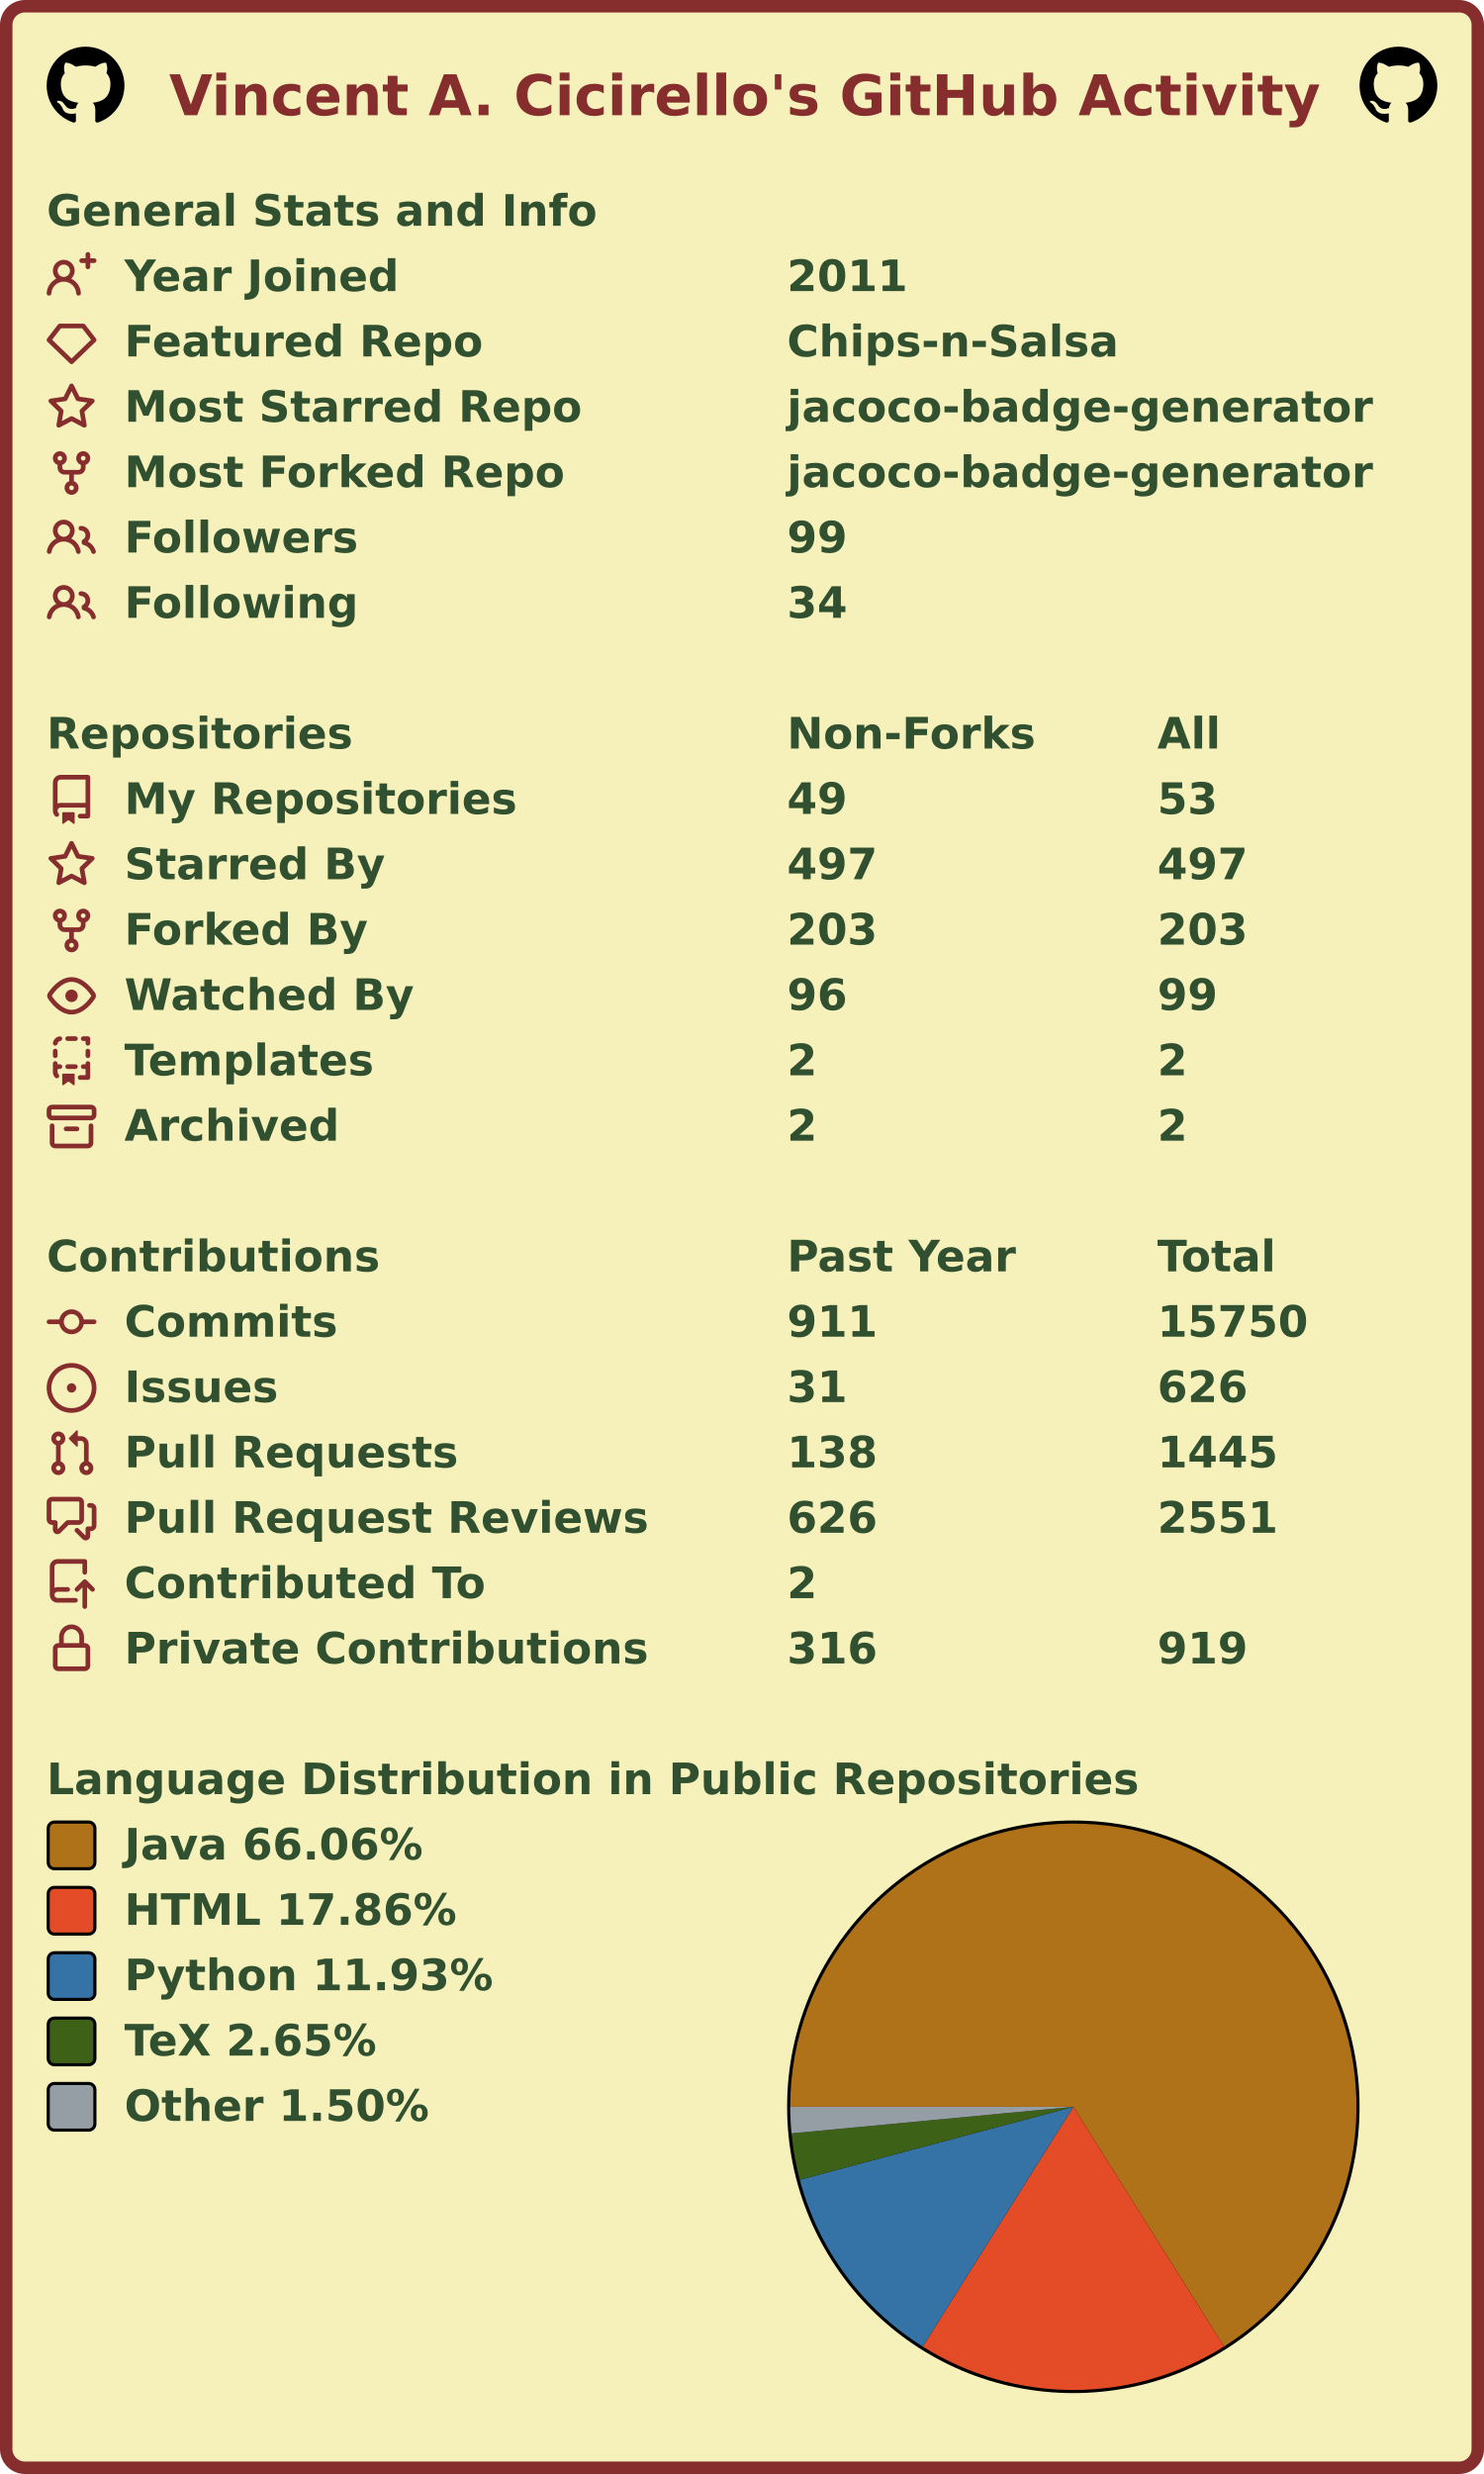
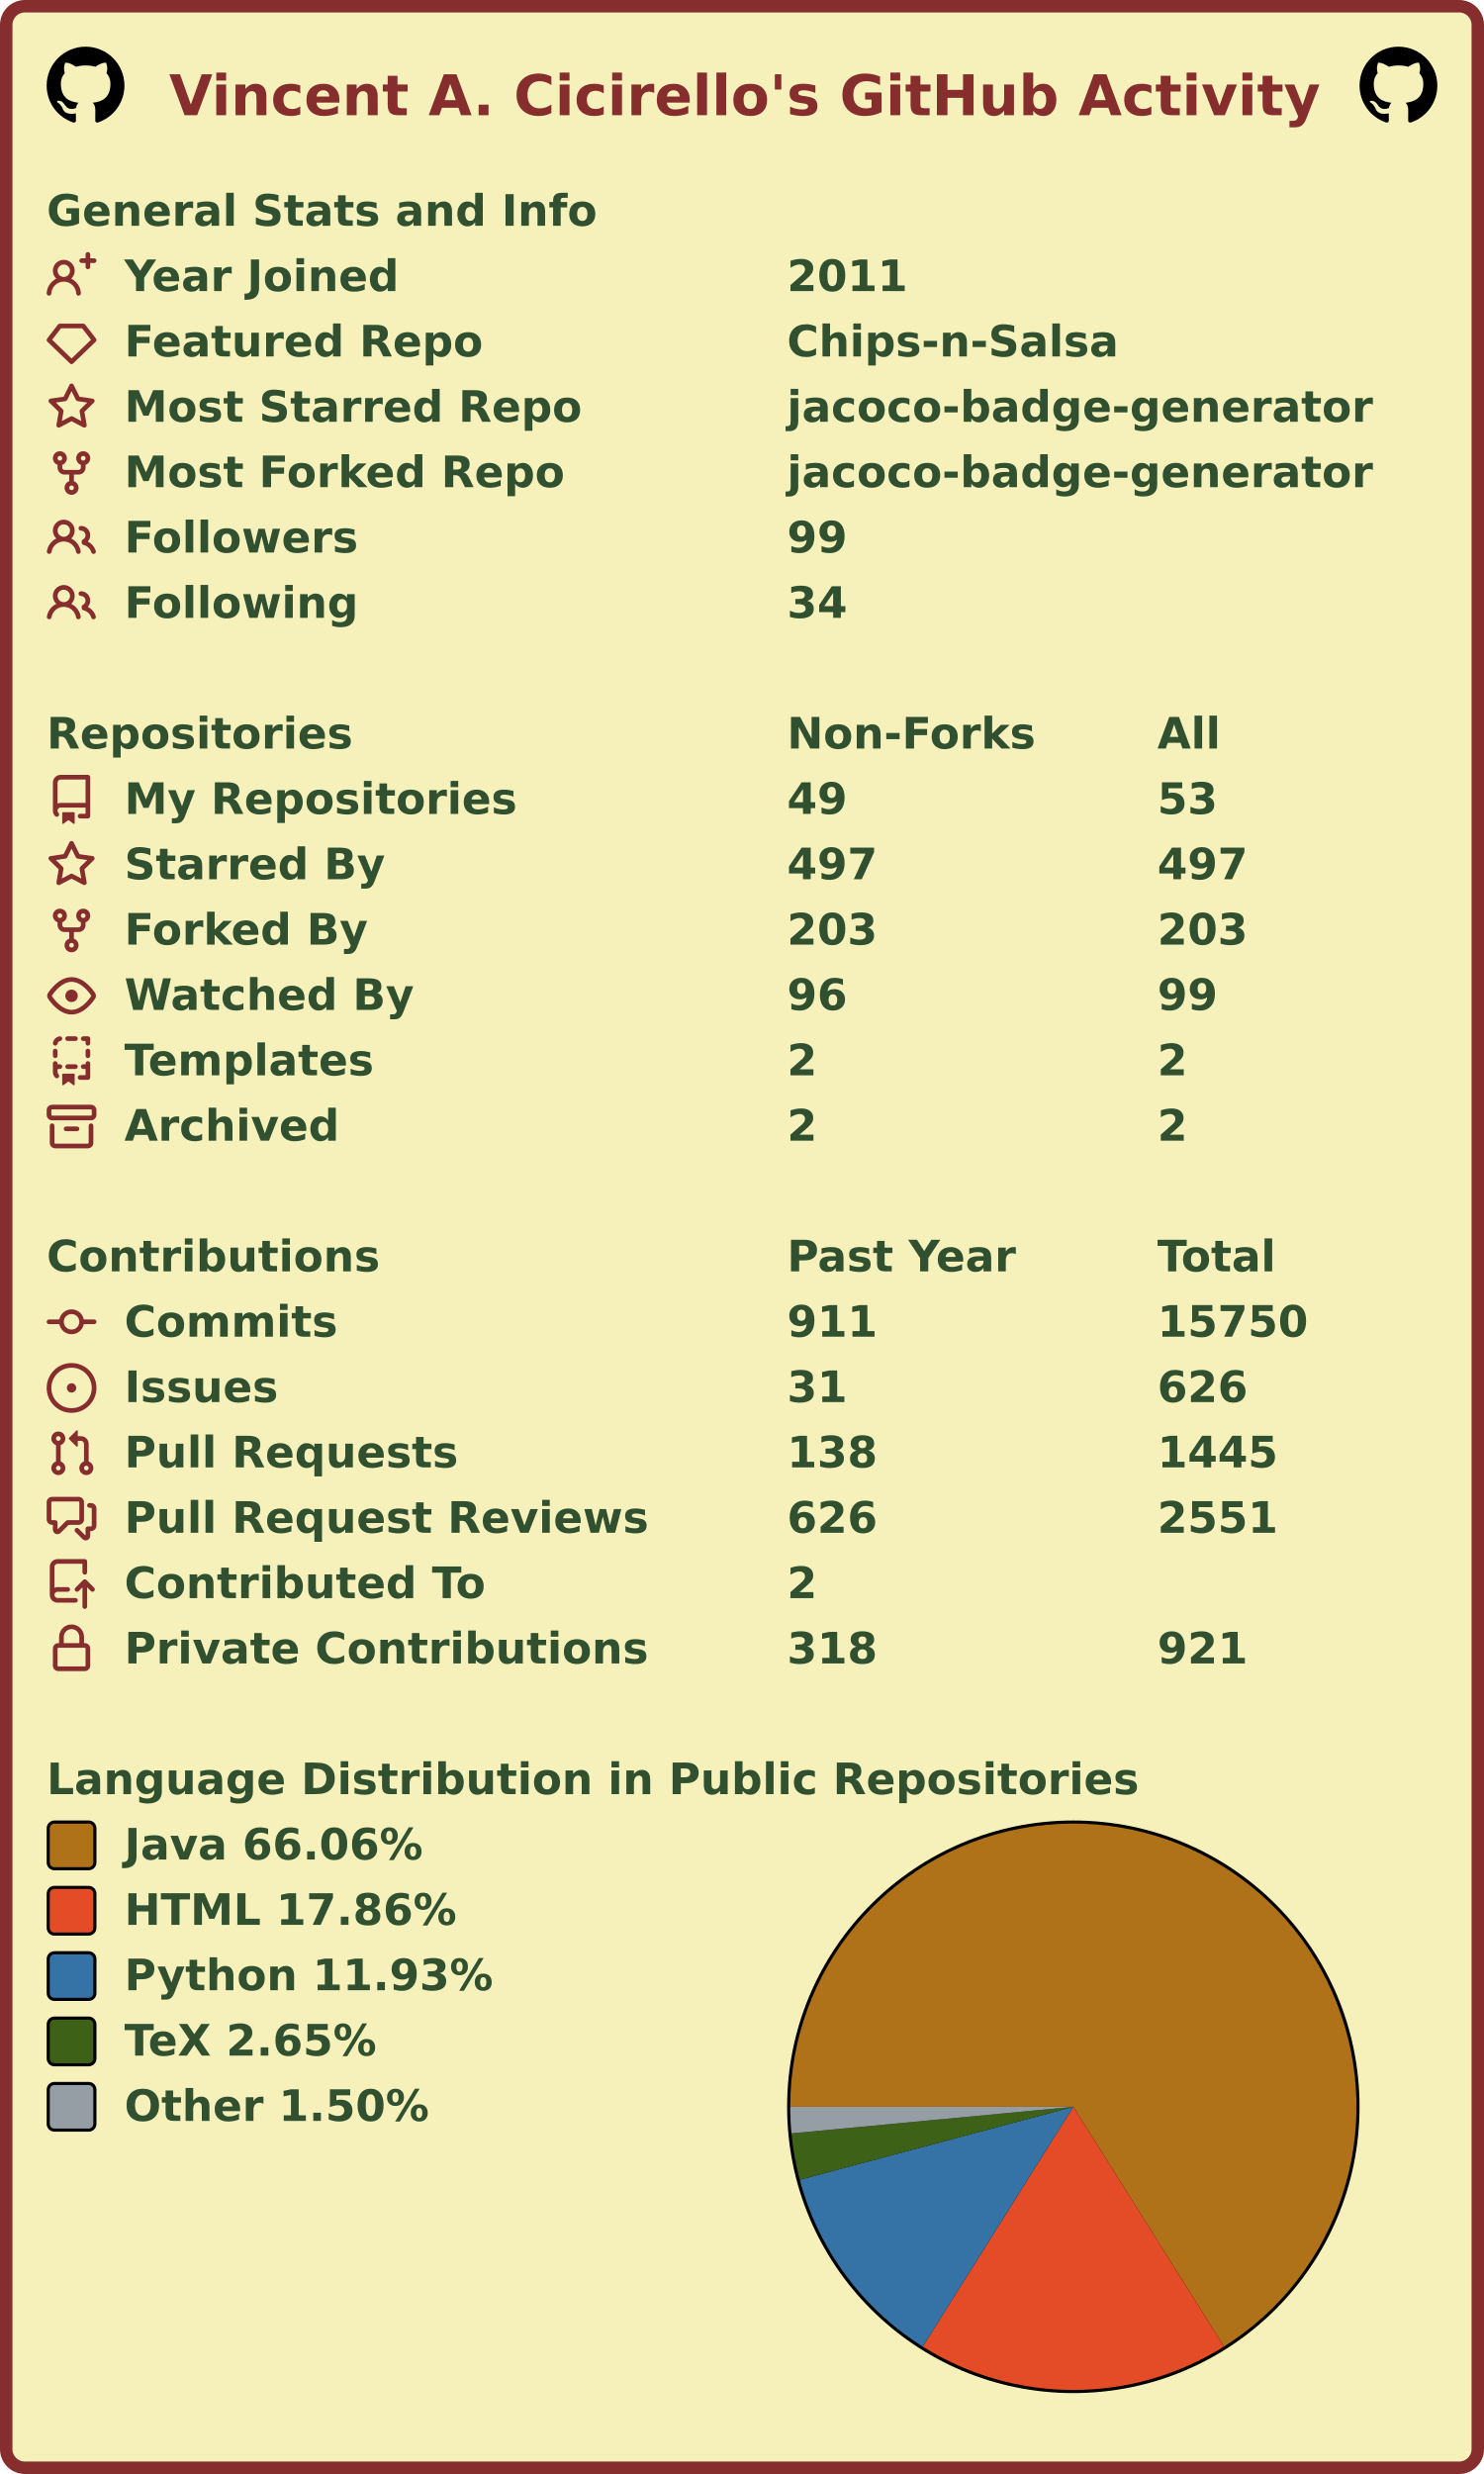
<svg xmlns="http://www.w3.org/2000/svg" width="477" height="795" viewBox="0 0 477 795" lang="en" xml:lang="en">
  <rect x="2" y="2" stroke-width="4" rx="6" width="473" height="791" stroke="#862d2d" fill="#f6f0bb" />
  <g font-weight="600" font-size="110pt" font-family="Verdana,Geneva,DejaVu Sans,sans-serif" text-rendering="geometricPrecision">
    <text x="442" y="301" lengthAdjust="spacingAndGlyphs" textLength="2985" transform="scale(0.123)" fill="#862d2d">Vincent A. Cicirello's GitHub Activity</text>
    <svg x="15" y="15" width="25" height="25" viewBox="0 0 16 16">
      <path fill="#000000" fill-rule="evenodd" d="M8 0C3.58 0 0 3.58 0 8c0 3.54 2.29 6.53 5.47 7.59.4.07.55-.17.55-.38 0-.19-.01-.82-.01-1.49-2.01.37-2.53-.49-2.69-.94-.09-.23-.48-.94-.82-1.13-.28-.15-.68-.52-.01-.53.63-.01 1.08.58 1.23.82.72 1.21 1.87.87 2.33.66.07-.52.28-.87.51-1.07-1.78-.2-3.64-.89-3.64-3.95 0-.87.31-1.59.82-2.15-.08-.2-.36-1.02.08-2.12 0 0 .67-.21 2.2.82.64-.18 1.32-.27 2-.27.68 0 1.36.09 2 .27 1.53-1.04 2.2-.82 2.2-.82.44 1.1.16 1.92.08 2.12.51.56.82 1.27.82 2.15 0 3.07-1.87 3.75-3.65 3.95.29.25.54.73.54 1.48 0 1.07-.01 1.93-.01 2.2 0 .21.15.46.55.38A8.013 8.013 0 0016 8c0-4.42-3.58-8-8-8z" />
    </svg>
    <svg x="437" y="15" width="25" height="25" viewBox="0 0 16 16">
      <path fill="#000000" fill-rule="evenodd" d="M8 0C3.58 0 0 3.58 0 8c0 3.54 2.29 6.53 5.47 7.59.4.07.55-.17.55-.38 0-.19-.01-.82-.01-1.49-2.01.37-2.53-.49-2.69-.94-.09-.23-.48-.94-.82-1.13-.28-.15-.68-.52-.01-.53.63-.01 1.08.58 1.23.82.72 1.21 1.87.87 2.33.66.07-.52.28-.87.51-1.07-1.78-.2-3.64-.89-3.64-3.95 0-.87.31-1.59.82-2.15-.08-.2-.36-1.02.08-2.12 0 0 .67-.21 2.2.82.64-.18 1.32-.27 2-.27.68 0 1.36.09 2 .27 1.53-1.04 2.2-.82 2.2-.82.44 1.1.16 1.92.08 2.12.51.56.82 1.27.82 2.15 0 3.07-1.87 3.75-3.65 3.95.29.25.54.73.54 1.48 0 1.07-.01 1.93-.01 2.2 0 .21.15.46.55.38A8.013 8.013 0 0016 8c0-4.42-3.58-8-8-8z" />
    </svg>
    <g transform="translate(0, 60)" fill="#305030">
      <g transform="translate(15, 0)">
        <g transform="scale(0.095)">
          <text x="0" y="132" textLength="1851" lengthAdjust="spacingAndGlyphs">General Stats and Info</text>
        </g>
      </g>
      <g transform="translate(15, 21)">
        <path fill="#862d2d" fill-rule="evenodd" d="M13.25 0a.75.75 0 01.75.75V2h1.25a.75.75 0 010 1.5H14v1.25a.75.75 0 01-1.5 0V3.5h-1.25a.75.75 0 010-1.5h1.25V.75a.75.75 0 01.75-.75zM5.5 4a2 2 0 100 4 2 2 0 000-4zm2.4 4.548a3.5 3.5 0 10-4.799 0 5.527 5.527 0 00-3.1 4.66.75.75 0 101.498.085A4.01 4.01 0 015.5 9.5a4.01 4.01 0 014.001 3.793.75.75 0 101.498-.086 5.527 5.527 0 00-3.1-4.659z" />
        <g transform="scale(0.095)">
          <text lengthAdjust="spacingAndGlyphs" textLength="932" x="263" y="132">Year Joined</text>
          <text lengthAdjust="spacingAndGlyphs" textLength="420" x="2505" y="132">2011</text>
        </g>
      </g>
      <g transform="translate(15, 42)">
        <path fill="#862d2d" fill-rule="evenodd" d="M3.637 2.291A.75.75 0 014.23 2h7.54a.75.75 0 01.593.291l3.48 4.5a.75.75 0 01-.072.999l-7.25 7a.75.75 0 01-1.042 0l-7.25-7a.75.75 0 01-.072-.999l3.48-4.5zM4.598 3.5L1.754 7.177 8 13.207l6.246-6.03L11.402 3.5H4.598z" />
        <g transform="scale(0.095)">
          <text lengthAdjust="spacingAndGlyphs" textLength="1215" x="263" y="132">Featured Repo</text>
          <text lengthAdjust="spacingAndGlyphs" textLength="1120" x="2505" y="132">Chips-n-Salsa</text>
        </g>
      </g>
      <g transform="translate(15, 63)">
        <path fill="#862d2d" fill-rule="evenodd" d="M8 .25a.75.75 0 01.673.418l1.882 3.815 4.21.612a.75.75 0 01.416 1.279l-3.046 2.97.719 4.192a.75.75 0 01-1.088.791L8 12.347l-3.766 1.98a.75.75 0 01-1.088-.79l.72-4.194L.818 6.374a.75.75 0 01.416-1.28l4.21-.611L7.327.668A.75.75 0 018 .25zm0 2.445L6.615 5.5a.75.75 0 01-.564.41l-3.097.45 2.24 2.184a.75.75 0 01.216.664l-.528 3.084 2.769-1.456a.75.75 0 01.698 0l2.77 1.456-.53-3.084a.75.75 0 01.216-.664l2.24-2.183-3.096-.45a.75.75 0 01-.564-.41L8 2.694v.001z" />
        <g transform="scale(0.095)">
          <text lengthAdjust="spacingAndGlyphs" textLength="1532" x="263" y="132">Most Starred Repo</text>
          <text lengthAdjust="spacingAndGlyphs" textLength="1986" x="2505" y="132">jacoco-badge-generator</text>
        </g>
      </g>
      <g transform="translate(15, 84)">
        <path fill="#862d2d" fill-rule="evenodd" d="M5 3.25a.75.75 0 11-1.5 0 .75.75 0 011.5 0zm0 2.122a2.25 2.25 0 10-1.5 0v.878A2.25 2.25 0 005.75 8.5h1.5v2.128a2.251 2.251 0 101.5 0V8.5h1.5a2.25 2.25 0 002.25-2.25v-.878a2.25 2.25 0 10-1.5 0v.878a.75.75 0 01-.75.75h-4.5A.75.75 0 015 6.25v-.878zm3.75 7.378a.75.75 0 11-1.5 0 .75.75 0 011.5 0zm3-8.75a.75.75 0 100-1.5.75.75 0 000 1.5z" />
        <g transform="scale(0.095)">
          <text lengthAdjust="spacingAndGlyphs" textLength="1485" x="263" y="132">Most Forked Repo</text>
          <text lengthAdjust="spacingAndGlyphs" textLength="1986" x="2505" y="132">jacoco-badge-generator</text>
        </g>
      </g>
      <g transform="translate(15, 105)">
        <path fill="#862d2d" fill-rule="evenodd" d="M5.5 3.5a2 2 0 100 4 2 2 0 000-4zM2 5.5a3.5 3.5 0 115.898 2.549 5.507 5.507 0 013.034 4.084.75.75 0 11-1.482.235 4.001 4.001 0 00-7.9 0 .75.75 0 01-1.482-.236A5.507 5.507 0 013.102 8.05 3.49 3.49 0 012 5.5zM11 4a.75.75 0 100 1.5 1.5 1.5 0 01.666 2.844.75.75 0 00-.416.672v.352a.75.75 0 00.574.73c1.2.289 2.162 1.2 2.522 2.372a.75.75 0 101.434-.44 5.01 5.01 0 00-2.56-3.012A3 3 0 0011 4z" />
        <g transform="scale(0.095)">
          <text lengthAdjust="spacingAndGlyphs" textLength="778" x="263" y="132">Followers</text>
          <text lengthAdjust="spacingAndGlyphs" textLength="210" x="2505" y="132">99</text>
        </g>
      </g>
      <g transform="translate(15, 126)">
        <path fill="#862d2d" fill-rule="evenodd" d="M5.5 3.5a2 2 0 100 4 2 2 0 000-4zM2 5.5a3.5 3.5 0 115.898 2.549 5.507 5.507 0 013.034 4.084.75.75 0 11-1.482.235 4.001 4.001 0 00-7.9 0 .75.75 0 01-1.482-.236A5.507 5.507 0 013.102 8.05 3.49 3.49 0 012 5.5zM11 4a.75.75 0 100 1.5 1.5 1.5 0 01.666 2.844.75.75 0 00-.416.672v.352a.75.75 0 00.574.73c1.2.289 2.162 1.2 2.522 2.372a.75.75 0 101.434-.44 5.01 5.01 0 00-2.56-3.012A3 3 0 0011 4z" />
        <g transform="scale(0.095)">
          <text lengthAdjust="spacingAndGlyphs" textLength="780" x="263" y="132">Following</text>
          <text lengthAdjust="spacingAndGlyphs" textLength="210" x="2505" y="132">34</text>
        </g>
      </g>
    </g>
    <g transform="translate(0, 228)" fill="#305030">
      <g transform="translate(15, 0)">
        <g transform="scale(0.095)">
          <text x="0" y="132" textLength="1020" lengthAdjust="spacingAndGlyphs">Repositories</text>
          <text x="2505" y="132" textLength="832" lengthAdjust="spacingAndGlyphs">Non-Forks</text>
          <text x="3758" y="132" textLength="206" lengthAdjust="spacingAndGlyphs">All</text>
        </g>
      </g>
      <g transform="translate(15, 21)">
        <path fill="#862d2d" fill-rule="evenodd" d="M2 2.5A2.5 2.5 0 014.5 0h8.75a.75.75 0 01.75.75v12.5a.75.75 0 01-.75.75h-2.5a.75.75 0 110-1.5h1.75v-2h-8a1 1 0 00-.714 1.7.75.75 0 01-1.072 1.05A2.495 2.495 0 012 11.5v-9zm10.5-1V9h-8c-.356 0-.694.074-1 .208V2.5a1 1 0 011-1h8zM5 12.25v3.25a.25.25 0 00.4.2l1.45-1.087a.25.25 0 01.3 0L8.6 15.7a.25.25 0 00.4-.2v-3.25a.25.25 0 00-.25-.25h-3.5a.25.25 0 00-.25.25z" />
        <g transform="scale(0.095)">
          <text lengthAdjust="spacingAndGlyphs" textLength="1312" x="263" y="132">My Repositories</text>
          <text lengthAdjust="spacingAndGlyphs" textLength="210" x="2505" y="132">49</text>
          <text lengthAdjust="spacingAndGlyphs" textLength="210" x="3758" y="132">53</text>
        </g>
      </g>
      <g transform="translate(15, 42)">
        <path fill="#862d2d" fill-rule="evenodd" d="M8 .25a.75.75 0 01.673.418l1.882 3.815 4.21.612a.75.75 0 01.416 1.279l-3.046 2.97.719 4.192a.75.75 0 01-1.088.791L8 12.347l-3.766 1.98a.75.75 0 01-1.088-.79l.72-4.194L.818 6.374a.75.75 0 01.416-1.28l4.21-.611L7.327.668A.75.75 0 018 .25zm0 2.445L6.615 5.5a.75.75 0 01-.564.41l-3.097.45 2.24 2.184a.75.75 0 01.216.664l-.528 3.084 2.769-1.456a.75.75 0 01.698 0l2.77 1.456-.53-3.084a.75.75 0 01.216-.664l2.24-2.183-3.096-.45a.75.75 0 01-.564-.41L8 2.694v.001z" />
        <g transform="scale(0.095)">
          <text lengthAdjust="spacingAndGlyphs" textLength="874" x="263" y="132">Starred By</text>
          <text lengthAdjust="spacingAndGlyphs" textLength="315" x="2505" y="132">497</text>
          <text lengthAdjust="spacingAndGlyphs" textLength="315" x="3758" y="132">497</text>
        </g>
      </g>
      <g transform="translate(15, 63)">
        <path fill="#862d2d" fill-rule="evenodd" d="M5 3.25a.75.75 0 11-1.5 0 .75.75 0 011.5 0zm0 2.122a2.25 2.25 0 10-1.5 0v.878A2.25 2.25 0 005.75 8.5h1.5v2.128a2.251 2.251 0 101.5 0V8.5h1.5a2.25 2.25 0 002.25-2.25v-.878a2.25 2.25 0 10-1.5 0v.878a.75.75 0 01-.75.75h-4.5A.75.75 0 015 6.25v-.878zm3.75 7.378a.75.75 0 11-1.5 0 .75.75 0 011.5 0zm3-8.75a.75.75 0 100-1.5.75.75 0 000 1.5z" />
        <g transform="scale(0.095)">
          <text lengthAdjust="spacingAndGlyphs" textLength="828" x="263" y="132">Forked By</text>
          <text lengthAdjust="spacingAndGlyphs" textLength="315" x="2505" y="132">203</text>
          <text lengthAdjust="spacingAndGlyphs" textLength="315" x="3758" y="132">203</text>
        </g>
      </g>
      <g transform="translate(15, 84)">
        <path fill="#862d2d" fill-rule="evenodd" d="M1.679 7.932c.412-.621 1.242-1.75 2.366-2.717C5.175 4.242 6.527 3.5 8 3.5c1.473 0 2.824.742 3.955 1.715 1.124.967 1.954 2.096 2.366 2.717a.119.119 0 010 .136c-.412.621-1.242 1.75-2.366 2.717C10.825 11.758 9.473 12.5 8 12.5c-1.473 0-2.824-.742-3.955-1.715C2.92 9.818 2.09 8.69 1.679 8.068a.119.119 0 010-.136zM8 2c-1.981 0-3.67.992-4.933 2.078C1.797 5.169.88 6.423.43 7.1a1.619 1.619 0 000 1.798c.45.678 1.367 1.932 2.637 3.024C4.329 13.008 6.019 14 8 14c1.981 0 3.67-.992 4.933-2.078 1.27-1.091 2.187-2.345 2.637-3.023a1.619 1.619 0 000-1.798c-.45-.678-1.367-1.932-2.637-3.023C11.671 2.992 9.981 2 8 2zm0 8a2 2 0 100-4 2 2 0 000 4z" />
        <g transform="scale(0.095)">
          <text lengthAdjust="spacingAndGlyphs" textLength="993" x="263" y="132">Watched By</text>
          <text lengthAdjust="spacingAndGlyphs" textLength="210" x="2505" y="132">96</text>
          <text lengthAdjust="spacingAndGlyphs" textLength="210" x="3758" y="132">99</text>
        </g>
      </g>
      <g transform="translate(15, 105)">
        <path fill="#862d2d" fill-rule="evenodd" d="M6 .75A.75.75 0 016.75 0h2.5a.75.75 0 010 1.5h-2.5A.75.75 0 016 .75zm5 0a.75.75 0 01.75-.75h1.5a.75.75 0 01.75.75v1.5a.75.75 0 01-1.5 0V1.5h-.75A.75.75 0 0111 .75zM4.992.662a.75.75 0 01-.636.848c-.436.063-.783.41-.846.846a.75.75 0 01-1.485-.212A2.501 2.501 0 014.144.025a.75.75 0 01.848.637zM2.75 4a.75.75 0 01.75.75v1.5a.75.75 0 01-1.5 0v-1.5A.75.75 0 012.75 4zm10.5 0a.75.75 0 01.75.75v1.5a.75.75 0 01-1.5 0v-1.5a.75.75 0 01.75-.75zM2.75 8a.75.75 0 01.75.75v.268A1.72 1.72 0 013.75 9h.5a.75.75 0 010 1.5h-.5a.25.25 0 00-.25.25v.75c0 .28.114.532.3.714a.75.75 0 01-1.05 1.072A2.495 2.495 0 012 11.5V8.75A.75.75 0 012.75 8zm10.5 0a.75.75 0 01.75.75v4.5a.75.75 0 01-.75.75h-2.5a.75.75 0 010-1.5h1.75v-2h-.75a.75.75 0 010-1.5h.75v-.25a.75.75 0 01.75-.75zM6 9.75A.75.75 0 016.75 9h2.5a.75.75 0 010 1.5h-2.5A.75.75 0 016 9.75zm-1 2.5v3.25a.25.25 0 00.4.2l1.45-1.087a.25.25 0 01.3 0L8.6 15.7a.25.25 0 00.4-.2v-3.25a.25.25 0 00-.25-.25h-3.5a.25.25 0 00-.25.25z" />
        <g transform="scale(0.095)">
          <text lengthAdjust="spacingAndGlyphs" textLength="868" x="263" y="132">Templates</text>
          <text lengthAdjust="spacingAndGlyphs" textLength="105" x="2505" y="132">2</text>
          <text lengthAdjust="spacingAndGlyphs" textLength="105" x="3758" y="132">2</text>
        </g>
      </g>
      <g transform="translate(15, 126)">
        <path fill="#862d2d" fill-rule="evenodd" d="M1.75 2.5a.25.25 0 00-.25.25v1.5c0 .138.112.25.25.25h12.5a.25.25 0 00.25-.25v-1.5a.25.25 0 00-.25-.25H1.75zM0 2.75C0 1.784.784 1 1.75 1h12.5c.966 0 1.75.784 1.75 1.75v1.5A1.75 1.75 0 0114.25 6H1.75A1.75 1.75 0 010 4.25v-1.5zM1.75 7a.75.75 0 01.75.75v5.5c0 .138.112.25.25.25h10.5a.25.25 0 00.25-.25v-5.5a.75.75 0 111.5 0v5.5A1.75 1.75 0 0113.25 15H2.75A1.75 1.75 0 011 13.25v-5.5A.75.75 0 011.75 7zm4.5 1a.75.75 0 000 1.5h3.5a.75.75 0 100-1.5h-3.5z" />
        <g transform="scale(0.095)">
          <text lengthAdjust="spacingAndGlyphs" textLength="726" x="263" y="132">Archived</text>
          <text lengthAdjust="spacingAndGlyphs" textLength="105" x="2505" y="132">2</text>
          <text lengthAdjust="spacingAndGlyphs" textLength="105" x="3758" y="132">2</text>
        </g>
      </g>
    </g>
    <g transform="translate(0, 396)" fill="#305030">
      <g transform="translate(15, 0)">
        <g transform="scale(0.095)">
          <text x="0" y="132" textLength="1112" lengthAdjust="spacingAndGlyphs">Contributions</text>
          <text x="2505" y="132" textLength="774" lengthAdjust="spacingAndGlyphs">Past Year</text>
          <text x="3758" y="132" textLength="414" lengthAdjust="spacingAndGlyphs">Total</text>
        </g>
      </g>
      <g transform="translate(15, 21)">
        <path fill="#862d2d" fill-rule="evenodd" d="M10.5 7.75a2.5 2.5 0 11-5 0 2.5 2.5 0 015 0zm1.43.75a4.002 4.002 0 01-7.86 0H.75a.75.75 0 110-1.5h3.32a4.001 4.001 0 017.86 0h3.32a.75.75 0 110 1.5h-3.32z" />
        <g transform="scale(0.095)">
          <text lengthAdjust="spacingAndGlyphs" textLength="734" x="263" y="132">Commits</text>
          <text lengthAdjust="spacingAndGlyphs" textLength="315" x="2505" y="132">911</text>
          <text lengthAdjust="spacingAndGlyphs" textLength="525" x="3758" y="132">15750</text>
        </g>
      </g>
      <g transform="translate(15, 42)">
        <path fill="#862d2d" d="M8 9.5a1.5 1.5 0 100-3 1.5 1.5 0 000 3z" />
        <path fill="#862d2d" fill-rule="evenodd" d="M8 0a8 8 0 100 16A8 8 0 008 0zM1.5 8a6.5 6.5 0 1113 0 6.5 6.5 0 01-13 0z" />
        <g transform="scale(0.095)">
          <text lengthAdjust="spacingAndGlyphs" textLength="512" x="263" y="132">Issues</text>
          <text lengthAdjust="spacingAndGlyphs" textLength="210" x="2505" y="132">31</text>
          <text lengthAdjust="spacingAndGlyphs" textLength="315" x="3758" y="132">626</text>
        </g>
      </g>
      <g transform="translate(15, 63)">
        <path fill="#862d2d" fill-rule="evenodd" d="M7.177 3.073L9.573.677A.25.25 0 0110 .854v4.792a.25.25 0 01-.427.177L7.177 3.427a.25.25 0 010-.354zM3.75 2.5a.75.75 0 100 1.5.75.75 0 000-1.5zm-2.25.75a2.25 2.25 0 113 2.122v5.256a2.251 2.251 0 11-1.5 0V5.372A2.25 2.25 0 011.5 3.25zM11 2.5h-1V4h1a1 1 0 011 1v5.628a2.251 2.251 0 101.5 0V5A2.5 2.5 0 0011 2.5zm1 10.25a.75.75 0 111.5 0 .75.75 0 01-1.5 0zM3.75 12a.75.75 0 100 1.5.75.75 0 000-1.5z" />
        <g transform="scale(0.095)">
          <text lengthAdjust="spacingAndGlyphs" textLength="1113" x="263" y="132">Pull Requests</text>
          <text lengthAdjust="spacingAndGlyphs" textLength="315" x="2505" y="132">138</text>
          <text lengthAdjust="spacingAndGlyphs" textLength="420" x="3758" y="132">1445</text>
        </g>
      </g>
      <g transform="translate(15, 84)">
        <path fill="#862d2d" fill-rule="evenodd" d="M1.5 2.75a.25.25 0 01.25-.25h8.5a.25.25 0 01.25.25v5.5a.25.25 0 01-.25.25h-3.5a.75.75 0 00-.53.22L3.5 11.44V9.25a.75.75 0 00-.75-.75h-1a.25.25 0 01-.25-.25v-5.5zM1.75 1A1.75 1.75 0 000 2.75v5.5C0 9.216.784 10 1.75 10H2v1.543a1.457 1.457 0 002.487 1.03L7.061 10h3.189A1.75 1.75 0 0012 8.25v-5.5A1.75 1.75 0 0010.25 1h-8.5zM14.5 4.75a.25.25 0 00-.25-.25h-.5a.75.75 0 110-1.5h.5c.966 0 1.75.784 1.75 1.75v5.5A1.75 1.75 0 0114.25 12H14v1.543a1.457 1.457 0 01-2.487 1.03L9.22 12.28a.75.75 0 111.06-1.06l2.22 2.22v-2.19a.75.75 0 01.75-.75h1a.25.25 0 00.25-.25v-5.5z" />
        <g transform="scale(0.095)">
          <text lengthAdjust="spacingAndGlyphs" textLength="1762" x="263" y="132">Pull Request Reviews</text>
          <text lengthAdjust="spacingAndGlyphs" textLength="315" x="2505" y="132">626</text>
          <text lengthAdjust="spacingAndGlyphs" textLength="420" x="3758" y="132">2551</text>
        </g>
      </g>
      <g transform="translate(15, 105)">
        <path fill="#862d2d" fill-rule="evenodd" d="M1 2.5A2.5 2.5 0 013.5 0h8.75a.75.75 0 01.75.75v3.5a.75.75 0 01-1.5 0V1.5h-8a1 1 0 00-1 1v6.708A2.492 2.492 0 013.5 9h3.25a.75.75 0 010 1.5H3.5a1 1 0 100 2h5.75a.75.75 0 010 1.5H3.5A2.5 2.5 0 011 11.5v-9zm13.23 7.79a.75.75 0 001.06-1.06l-2.505-2.505a.75.75 0 00-1.06 0L9.22 9.229a.75.75 0 001.06 1.061l1.225-1.224v6.184a.75.75 0 001.5 0V9.066l1.224 1.224z" />
        <g transform="scale(0.095)">
          <text lengthAdjust="spacingAndGlyphs" textLength="1234" x="263" y="132">Contributed To</text>
          <text lengthAdjust="spacingAndGlyphs" textLength="105" x="2505" y="132">2</text>
        </g>
      </g>
      <g transform="translate(15, 126)">
        <path fill="#862d2d" fill-rule="evenodd" d="M4 4v2h-.25A1.75 1.75 0 002 7.75v5.5c0 .966.784 1.75 1.75 1.75h8.5A1.75 1.75 0 0014 13.25v-5.5A1.75 1.75 0 0012.25 6H12V4a4 4 0 10-8 0zm6.5 2V4a2.5 2.5 0 00-5 0v2h5zM12 7.5h.25a.25.25 0 01.25.25v5.5a.25.25 0 01-.25.25h-8.5a.25.25 0 01-.25-.25v-5.5a.25.25 0 01.25-.25H12z" />
        <g transform="scale(0.095)">
          <text lengthAdjust="spacingAndGlyphs" textLength="1742" x="263" y="132">Private Contributions</text>
-           <text lengthAdjust="spacingAndGlyphs" textLength="315" x="2505" y="132">316</text>
-           <text lengthAdjust="spacingAndGlyphs" textLength="315" x="3758" y="132">919</text>
+           <text lengthAdjust="spacingAndGlyphs" textLength="315" x="2505" y="132">318</text>
+           <text lengthAdjust="spacingAndGlyphs" textLength="315" x="3758" y="132">921</text>
        </g>
      </g>
    </g>
    <g transform="translate(0, 564)" fill="#305030">
      <g transform="translate(15, 0)">
        <g transform="scale(0.095)">
          <text x="0" y="132" textLength="3652" lengthAdjust="spacingAndGlyphs">Language Distribution in Public Repositories</text>
        </g>
      </g>
      <g transform="translate(253, 21)">
        <circle cx="92" cy="92" r="92" fill="#000000" />
      </g>
      <g transform="translate(254, 22)">
        <g>
          <path fill-rule="evenodd" fill="#b07219" d="M 0.0,91 A 91 91 0 1 1 139.446 168.032 L 91,91 Z" />
          <path fill-rule="evenodd" fill="#e34c26" d="M 139.446,168.032 A 91 91 0 0 1 42.595 168.058 L 91,91 Z" />
          <path fill-rule="evenodd" fill="#3572A5" d="M 42.595,168.058 A 91 91 0 0 1 3.072 114.445 L 91,91 Z" />
          <path fill-rule="evenodd" fill="#3D6117" d="M 3.072,114.445 A 91 91 0 0 1 0.401 99.536 L 91,91 Z" />
          <path fill-rule="evenodd" fill="#959da5" d="M 0.401,99.536 A 91 91 0 0 1 0.0 91 L 91,91 Z" />
          <animateTransform attributeName="transform" attributeType="XML" type="rotate" from="0 91 91" to="360 91 91" dur="10s" repeatCount="indefinite" />
        </g>
      </g>
      <g transform="translate(15, 21)">
        <rect x="0.5" y="0.5" rx="2" width="15" height="15" fill="#b07219" stroke-width="1" stroke="#000000" />
        <text transform="scale(0.095)" x="263" y="132" textLength="1038" lengthAdjust="spacingAndGlyphs">Java 66.06%</text>
      </g>
      <g transform="translate(15, 42)">
        <rect x="0.5" y="0.5" rx="2" width="15" height="15" fill="#e34c26" stroke-width="1" stroke="#000000" />
        <text transform="scale(0.095)" x="263" y="132" textLength="1142" lengthAdjust="spacingAndGlyphs">HTML 17.86%</text>
      </g>
      <g transform="translate(15, 63)">
        <rect x="0.5" y="0.5" rx="2" width="15" height="15" fill="#3572A5" stroke-width="1" stroke="#000000" />
        <text transform="scale(0.095)" x="263" y="132" textLength="1254" lengthAdjust="spacingAndGlyphs">Python 11.93%</text>
      </g>
      <g transform="translate(15, 84)">
        <rect x="0.5" y="0.5" rx="2" width="15" height="15" fill="#3D6117" stroke-width="1" stroke="#000000" />
        <text transform="scale(0.095)" x="263" y="132" textLength="894" lengthAdjust="spacingAndGlyphs">TeX 2.65%</text>
      </g>
      <g transform="translate(15, 105)">
        <rect x="0.5" y="0.5" rx="2" width="15" height="15" fill="#959da5" stroke-width="1" stroke="#000000" />
        <text transform="scale(0.095)" x="263" y="132" textLength="1047" lengthAdjust="spacingAndGlyphs">Other 1.50%</text>
      </g>
    </g>
  </g>
</svg>
